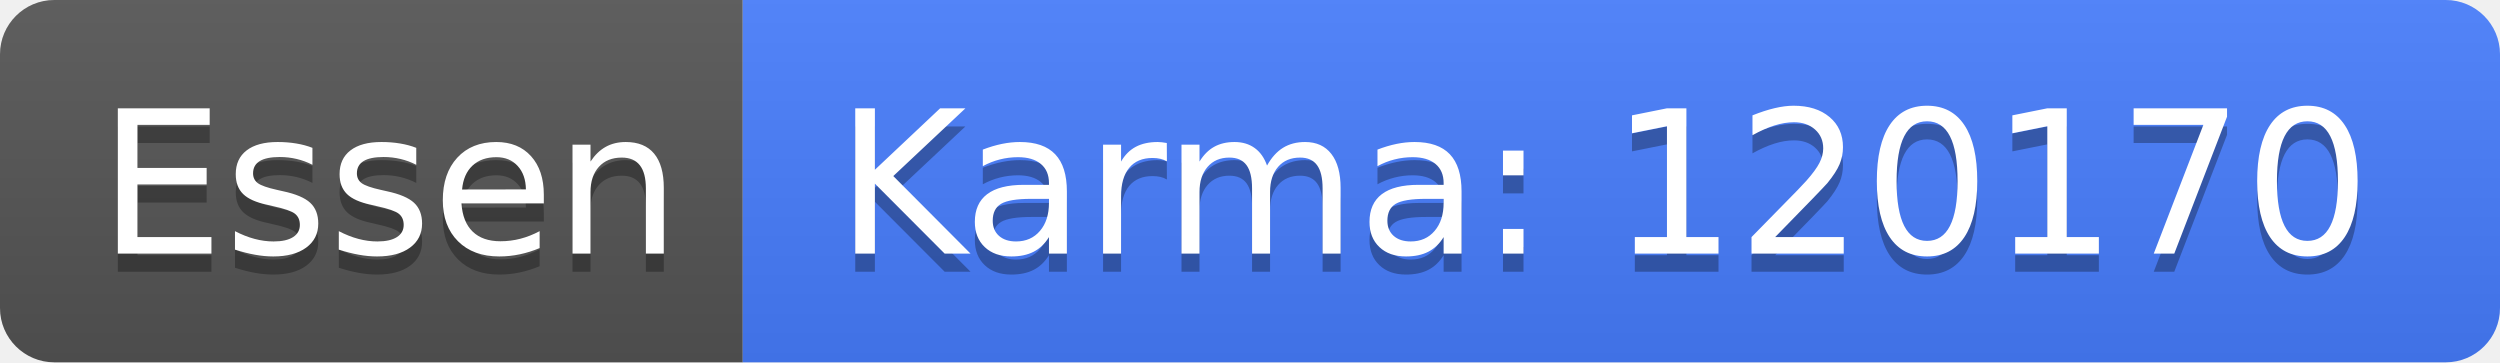
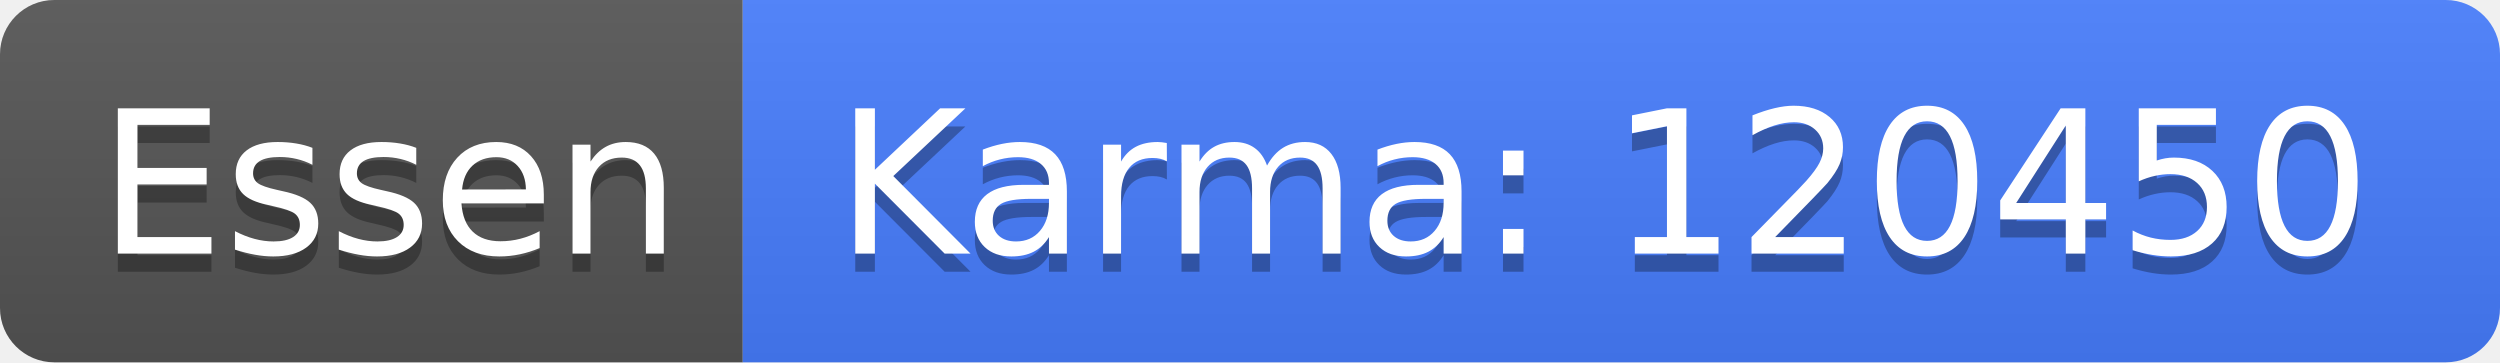
<svg xmlns="http://www.w3.org/2000/svg" width="138" height="20">
  <linearGradient id="b" x2="0" y2="100%">
    <stop offset="0" stop-color="#bbb" stop-opacity=".1" />
    <stop offset="1" stop-opacity=".1" />
  </linearGradient>
  <clipPath id="a">
    <rect width="138" height="20" rx="3" fill="#fff" />
  </clipPath>
  <g clip-path="url(#a)">
    <path fill="#555" d="M0 0h41v20H0z" />
    <path fill="#477eff" d="M41 0h97v20H41z" />
    <path fill="url(#b)" d="M0 0h138v20H0z" />
  </g>
  <g fill="#fff" text-anchor="middle" font-family="DejaVu Sans,Verdana,Geneva,sans-serif" font-size="110">
    <text x="215" y="150" fill="#010101" fill-opacity=".3" transform="scale(.1)" textLength="310">Essen</text>
    <text x="215" y="140" transform="scale(.1)" textLength="310">Essen</text>
-     <text x="885" y="150" fill="#010101" fill-opacity=".3" transform="scale(.1)" textLength="870">Karma: 120170</text>
-     <text x="885" y="140" transform="scale(.1)" textLength="870">Karma: 120170</text>
+     <text x="885" y="150" fill="#010101" fill-opacity=".3" transform="scale(.1)" textLength="870">Karma: 120450</text>
+     <text x="885" y="140" transform="scale(.1)" textLength="870">Karma: 120450</text>
  </g>
</svg>
